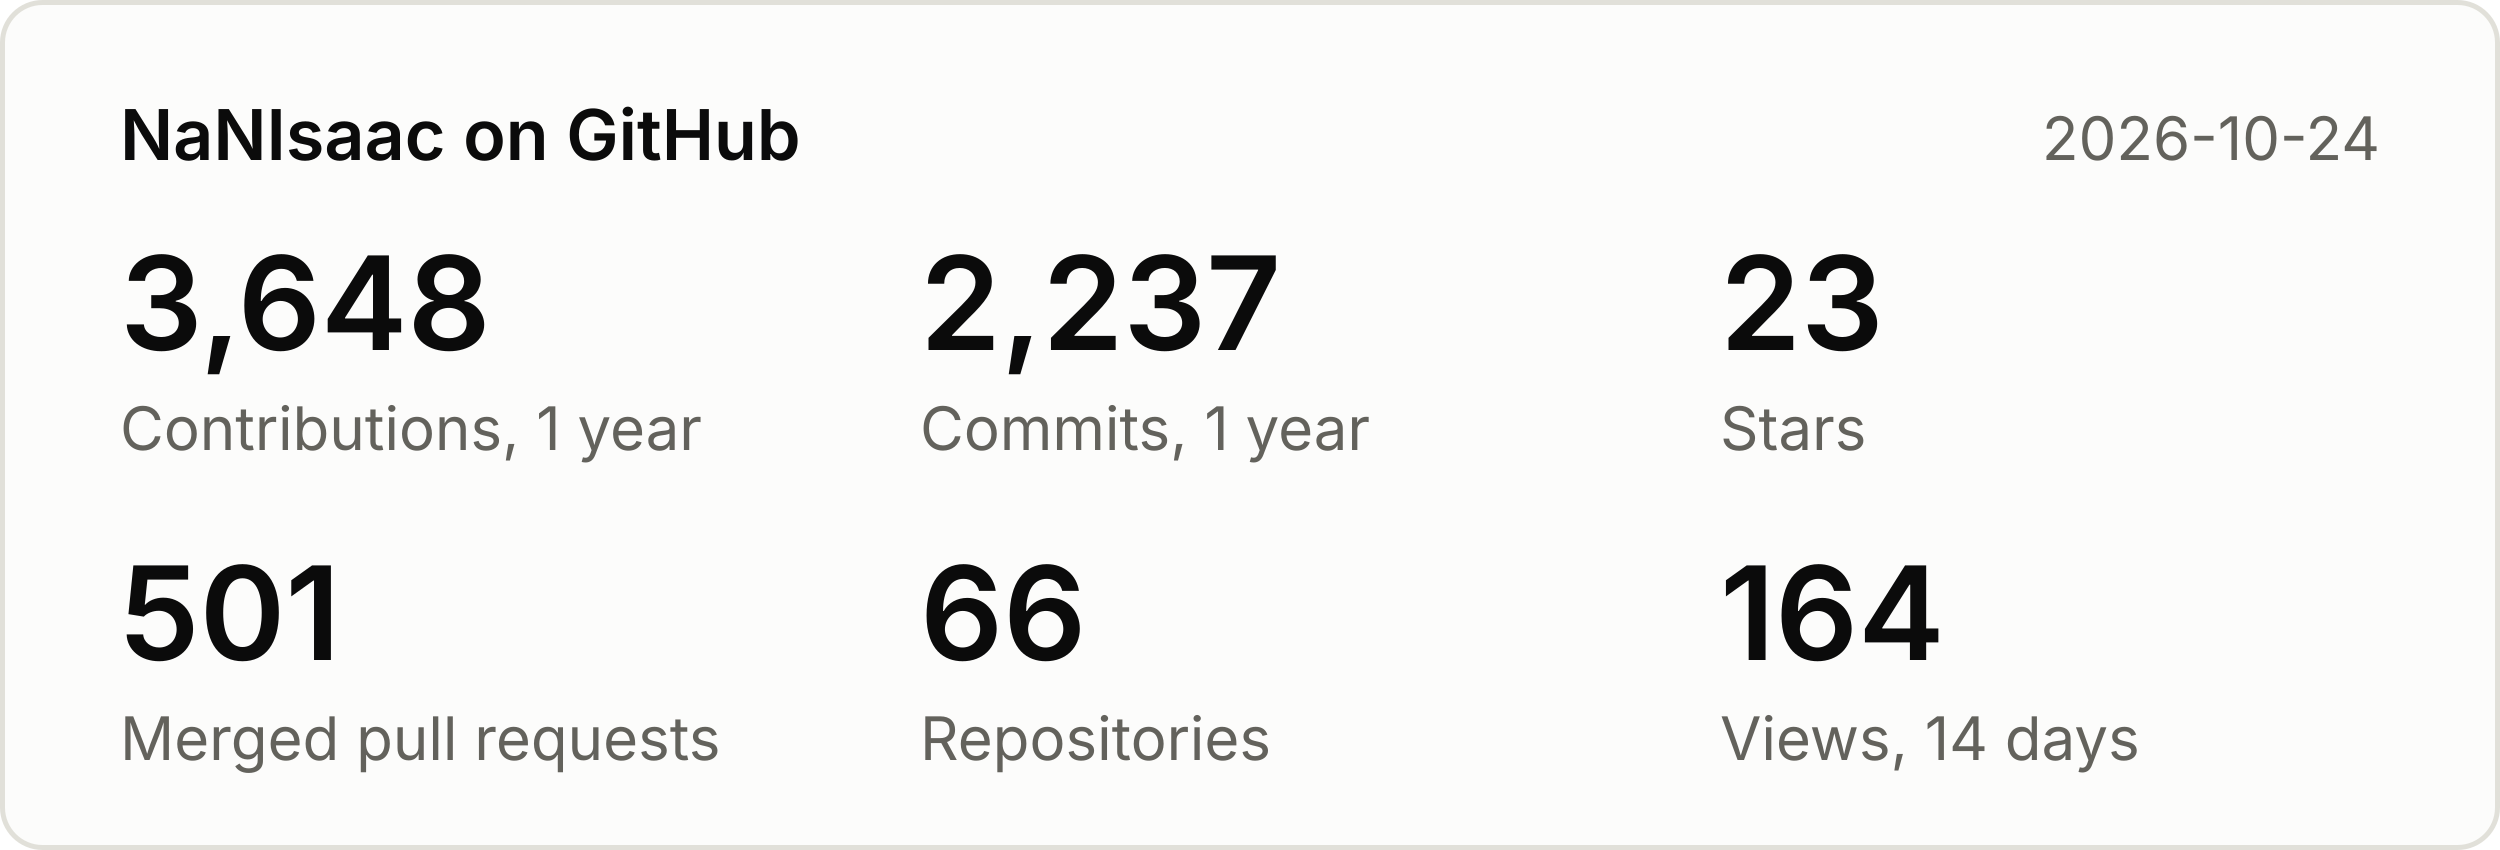
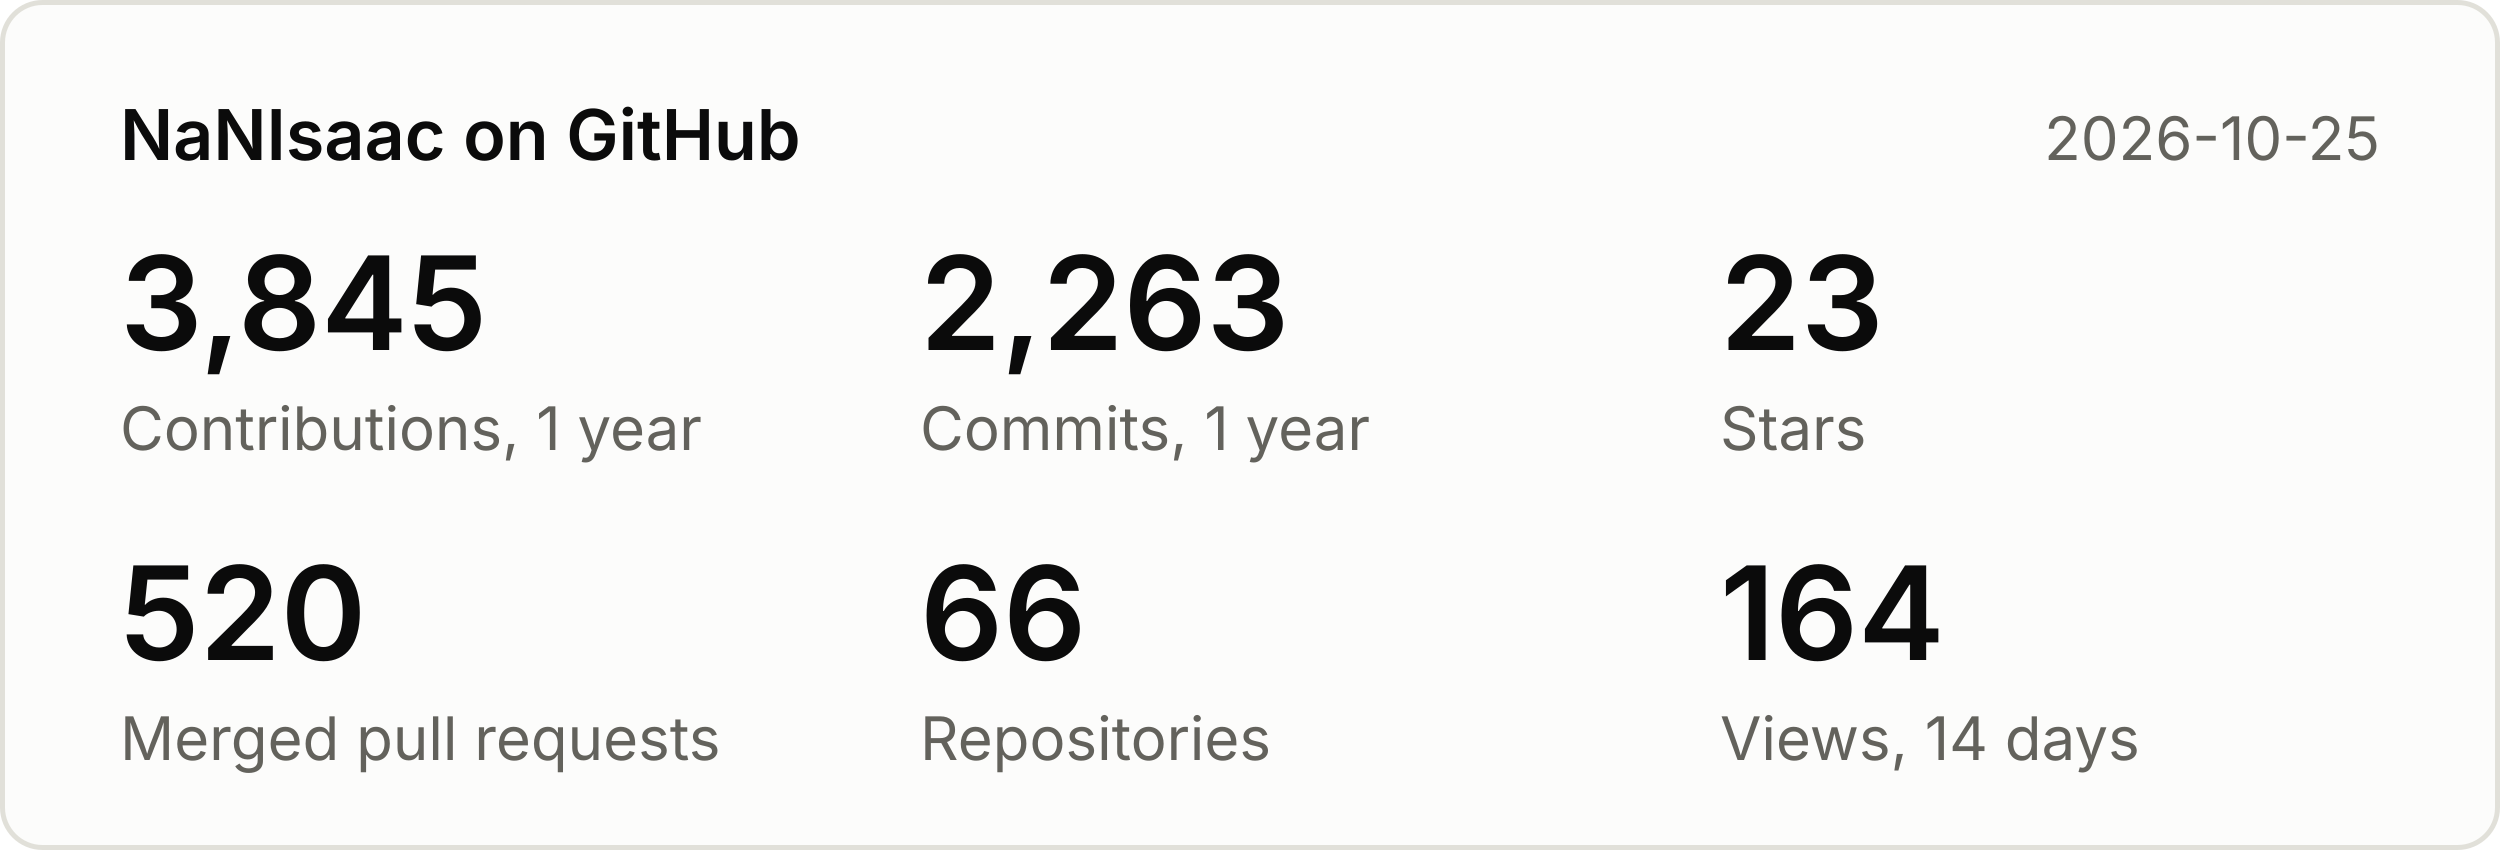
<svg xmlns="http://www.w3.org/2000/svg" width="500" height="170" viewBox="0 0 500 170" font-family="system-ui,-apple-system,Segoe UI,sans-serif">
  <rect x="0.5" y="0.5" width="499" height="169" rx="8" fill="#fcfcfb" stroke="#e1e0d9" />
  <text x="24" y="32" font-size="14" font-weight="600" fill="#0b0b0b">NaNIsaac on GitHub</text>
-   <text x="476" y="32" font-size="12" fill="#63625c" text-anchor="end">2026-10-24</text>
-   <text x="24" y="70" font-size="26" font-weight="600" fill="#0b0b0b">3,648</text>
+   <text x="476" y="32" font-size="12" fill="#63625c" text-anchor="end">2026-10-25</text>
+   <text x="24" y="70" font-size="26" font-weight="600" fill="#0b0b0b">3,845</text>
  <text x="24" y="90" font-size="12" fill="#63625c">Contributions, 1 year</text>
-   <text x="184" y="70" font-size="26" font-weight="600" fill="#0b0b0b">2,237</text>
+   <text x="184" y="70" font-size="26" font-weight="600" fill="#0b0b0b">2,263</text>
  <text x="184" y="90" font-size="12" fill="#63625c">Commits, 1 year</text>
  <text x="344" y="70" font-size="26" font-weight="600" fill="#0b0b0b">23</text>
  <text x="344" y="90" font-size="12" fill="#63625c">Stars</text>
-   <text x="24" y="132" font-size="26" font-weight="600" fill="#0b0b0b">501</text>
+   <text x="24" y="132" font-size="26" font-weight="600" fill="#0b0b0b">520</text>
  <text x="24" y="152" font-size="12" fill="#63625c">Merged pull requests</text>
  <text x="184" y="132" font-size="26" font-weight="600" fill="#0b0b0b">66</text>
  <text x="184" y="152" font-size="12" fill="#63625c">Repositories</text>
  <text x="344" y="132" font-size="26" font-weight="600" fill="#0b0b0b">164</text>
  <text x="344" y="152" font-size="12" fill="#63625c">Views, 14 days</text>
</svg>
